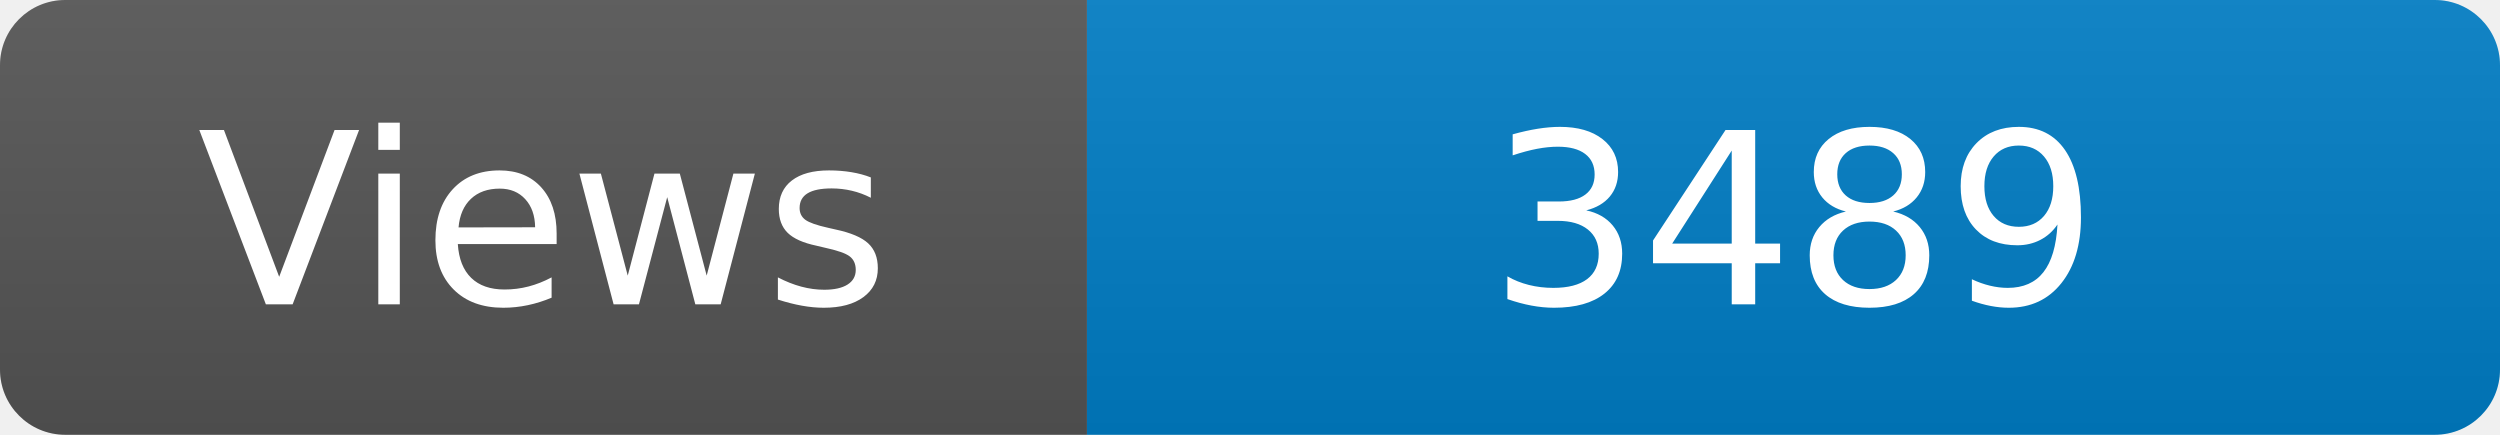
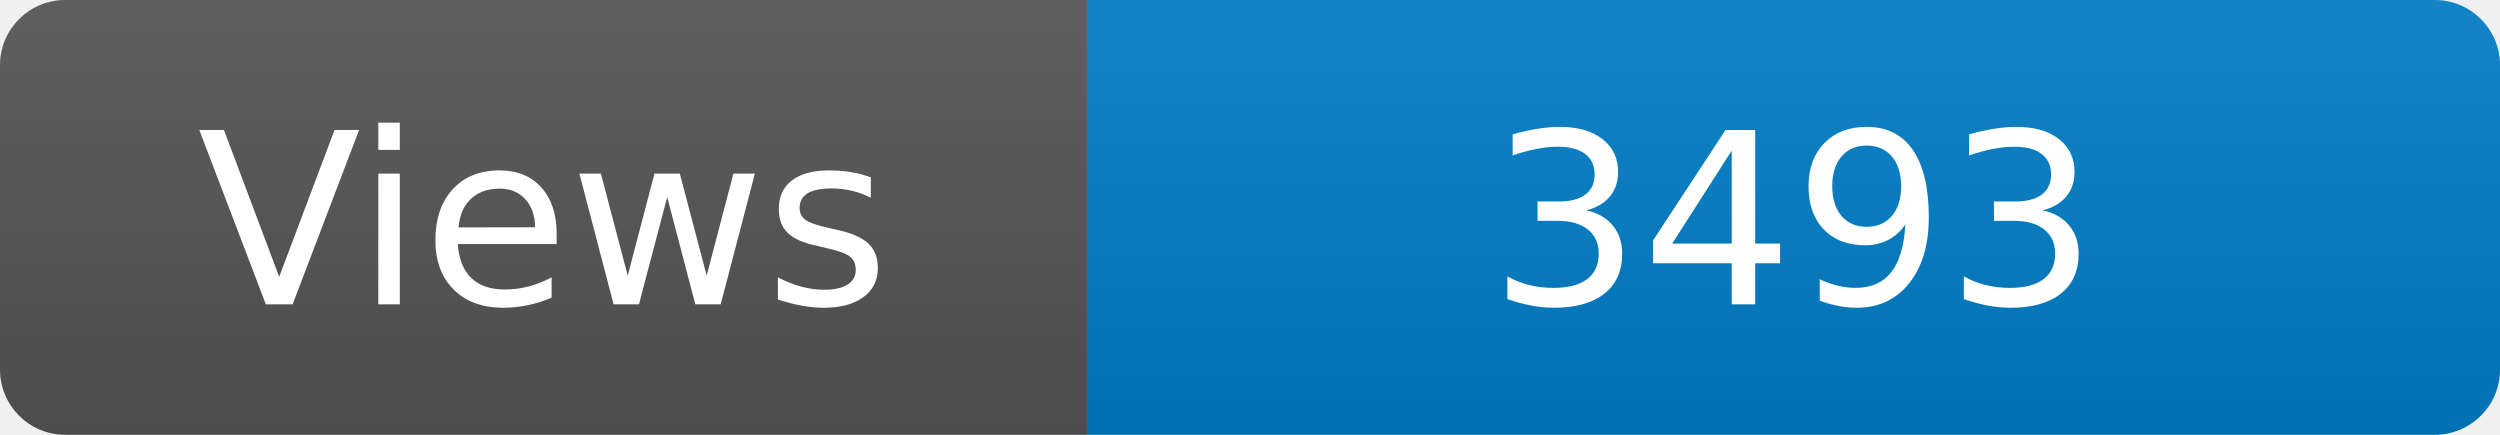
<svg xmlns="http://www.w3.org/2000/svg" width="115" height="20" role="img" aria-label="Maintained?: yes">
  <linearGradient id="s" x2="0" y2="100%">
    <stop offset="0" stop-color="#bbb" stop-opacity=".1" />
    <stop offset="1" stop-opacity=".1" />
  </linearGradient>
  <clipPath id="r">
    <rect width="115" height="20" rx="3" fill="#fff" />
  </clipPath>
  <g clip-path="url(#r)">
    <rect width="50" height="20" fill="#555" />
    <rect x="50" width="160" height="20" fill="#007ec6" />
    <rect width="115" height="20" fill="url(#s)" />
  </g>
  <g fill="#fff" text-anchor="middle" font-family="Verdana,Geneva,DejaVu Sans,sans-serif" font-size="110">
    <text x="250" y="140" transform="scale(.1)" fill="#fff">Views</text>
-     <text x="825" y="140" transform="scale(.1)" fill="#fff">3489</text>
+     <text x="825" y="140" transform="scale(.1)" fill="#fff">3493</text>
  </g>
</svg>
